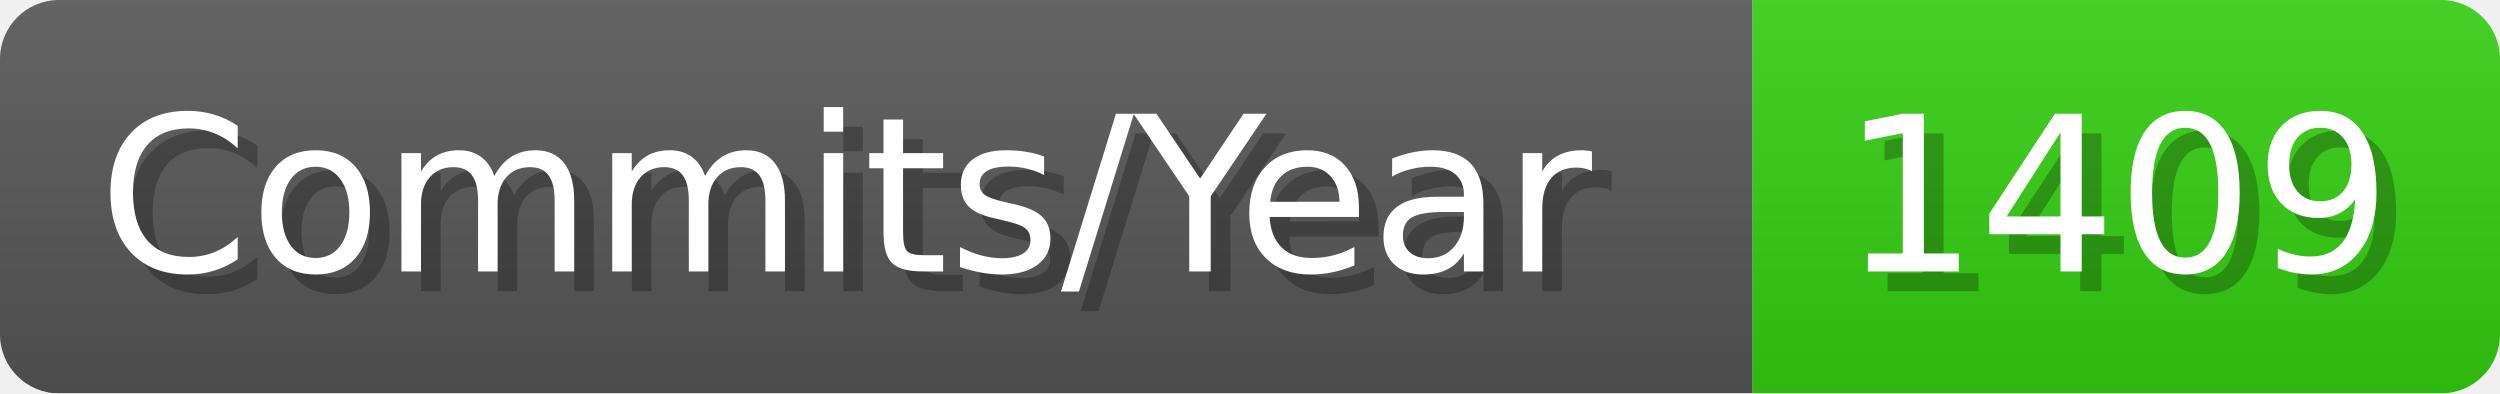
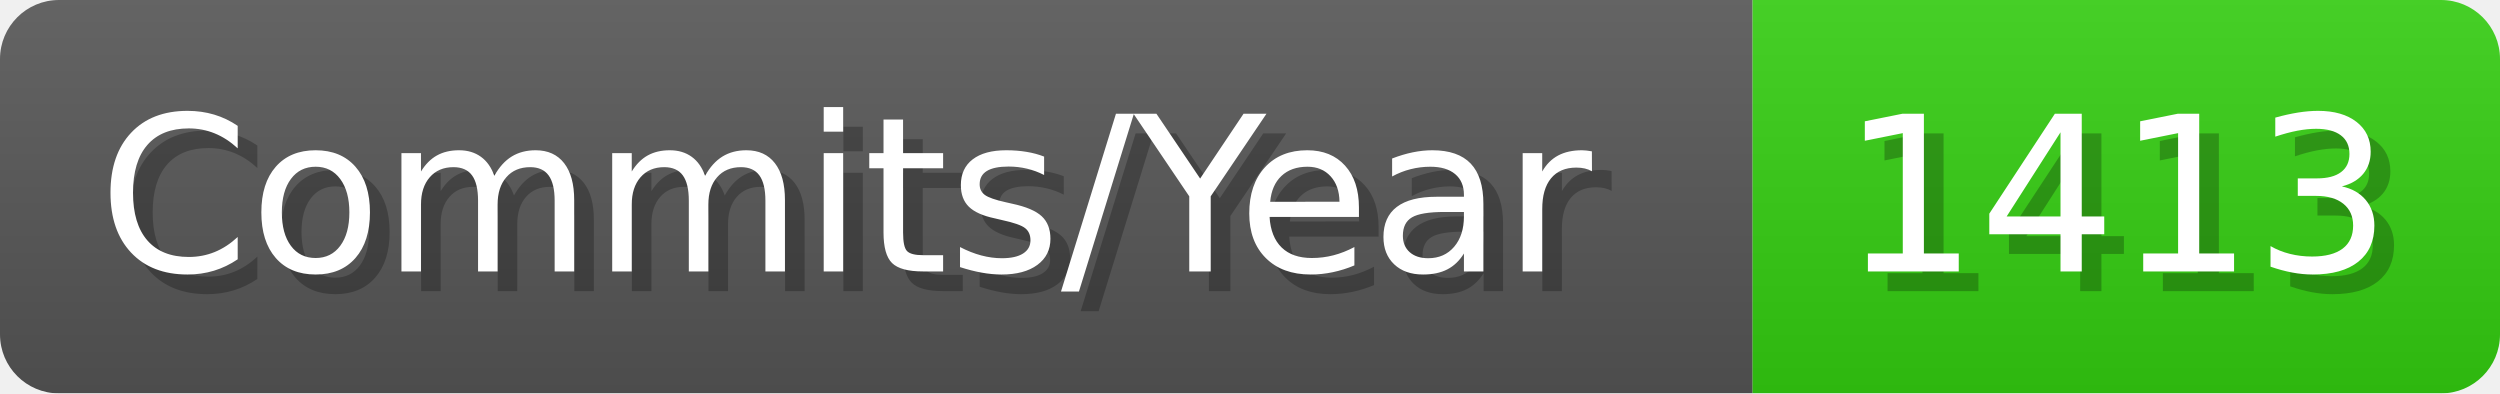
- <svg xmlns="http://www.w3.org/2000/svg" width="127.1" height="20" viewBox="0 0 1271 200" role="img" aria-label="Commits/Year: 1409">
+ <svg xmlns="http://www.w3.org/2000/svg" width="127.1" height="20" viewBox="0 0 1271 200" role="img" aria-label="Commits/Year: 1413">
  <linearGradient id="aUPdi" x2="0" y2="100%">
    <stop offset="0" stop-opacity=".1" stop-color="#EEE" />
    <stop offset="1" stop-opacity=".1" />
  </linearGradient>
  <mask id="WfAiQ">
    <rect width="1271" height="200" rx="30" fill="#FFF" />
  </mask>
  <g mask="url(#WfAiQ)">
    <rect width="891" height="200" fill="#555" />
    <rect width="380" height="200" fill="#3C1" x="891" />
    <rect width="1271" height="200" fill="url(#aUPdi)" />
  </g>
  <g aria-hidden="true" fill="#fff" text-anchor="start" font-family="Verdana,DejaVu Sans,sans-serif" font-size="110">
    <text x="60" y="148" textLength="791" fill="#000" opacity="0.25">Commits/Year</text>
    <text x="50" y="138" textLength="791">Commits/Year</text>
-     <text x="946" y="148" textLength="280" fill="#000" opacity="0.25">1409</text>
-     <text x="936" y="138" textLength="280">1409</text>
+     <text x="946" y="148" textLength="280" fill="#000" opacity="0.25">1413</text>
+     <text x="936" y="138" textLength="280">1413</text>
  </g>
</svg>
